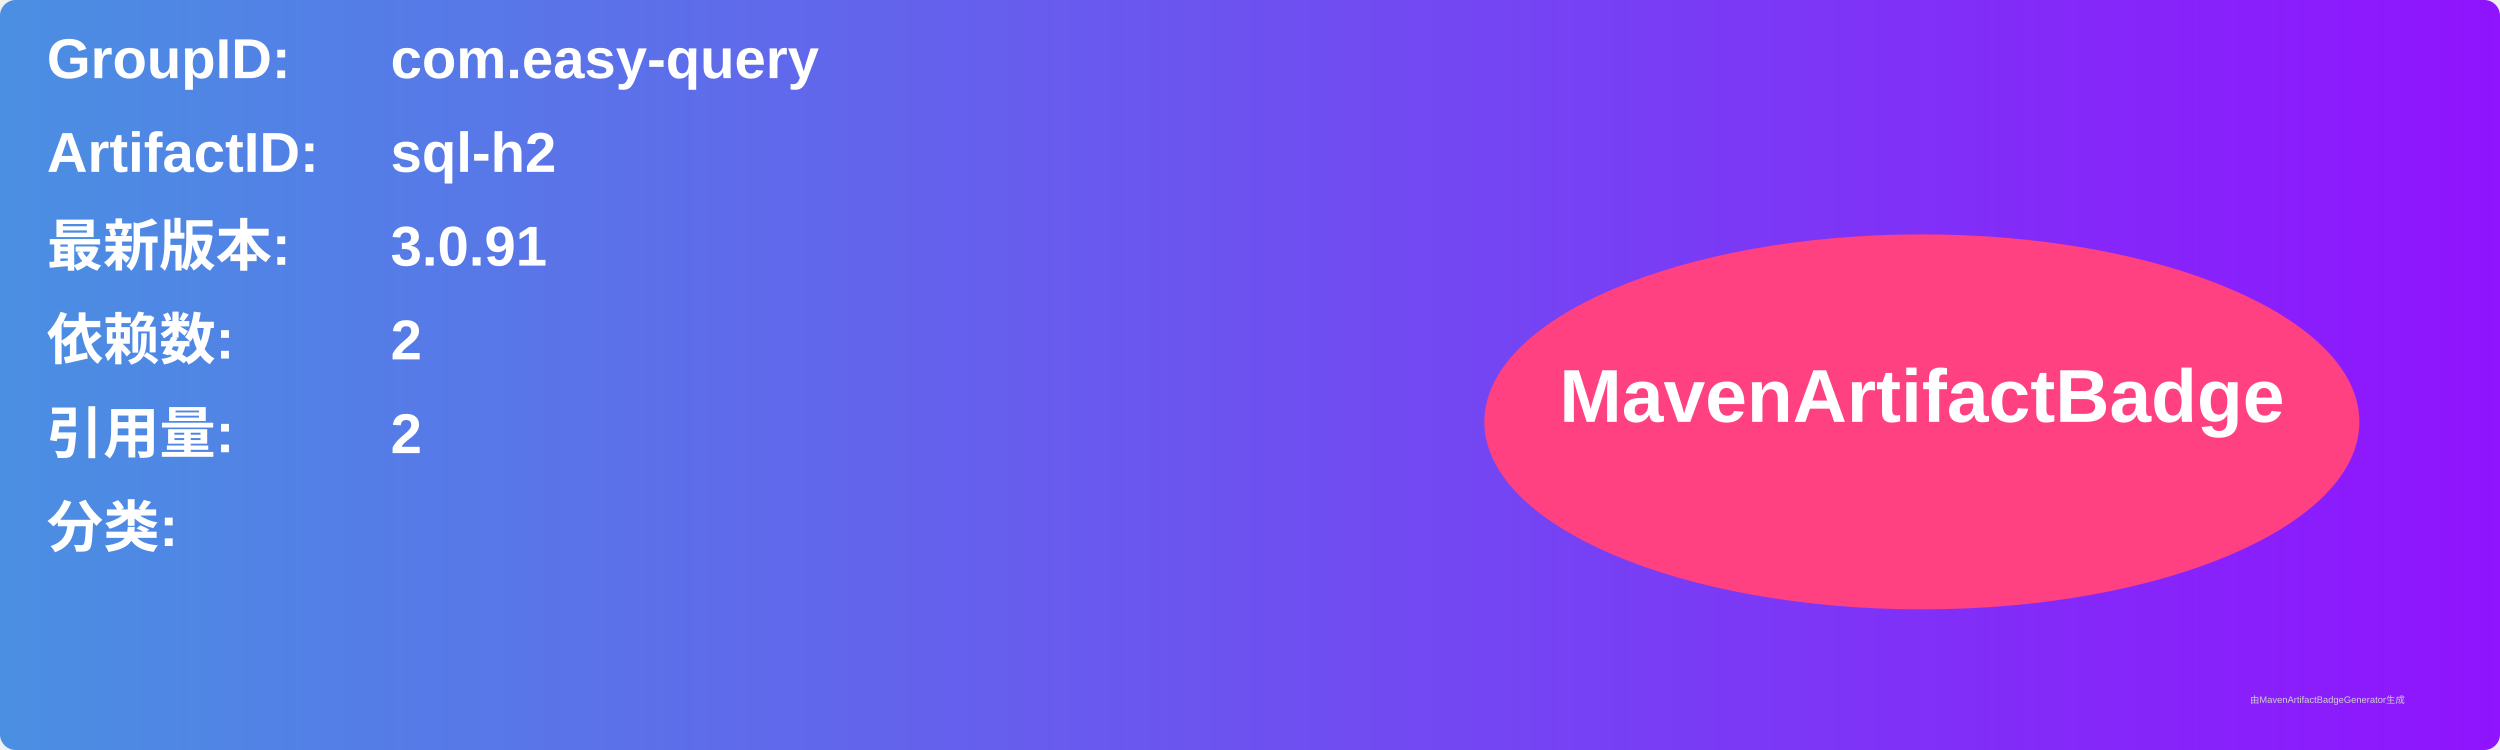
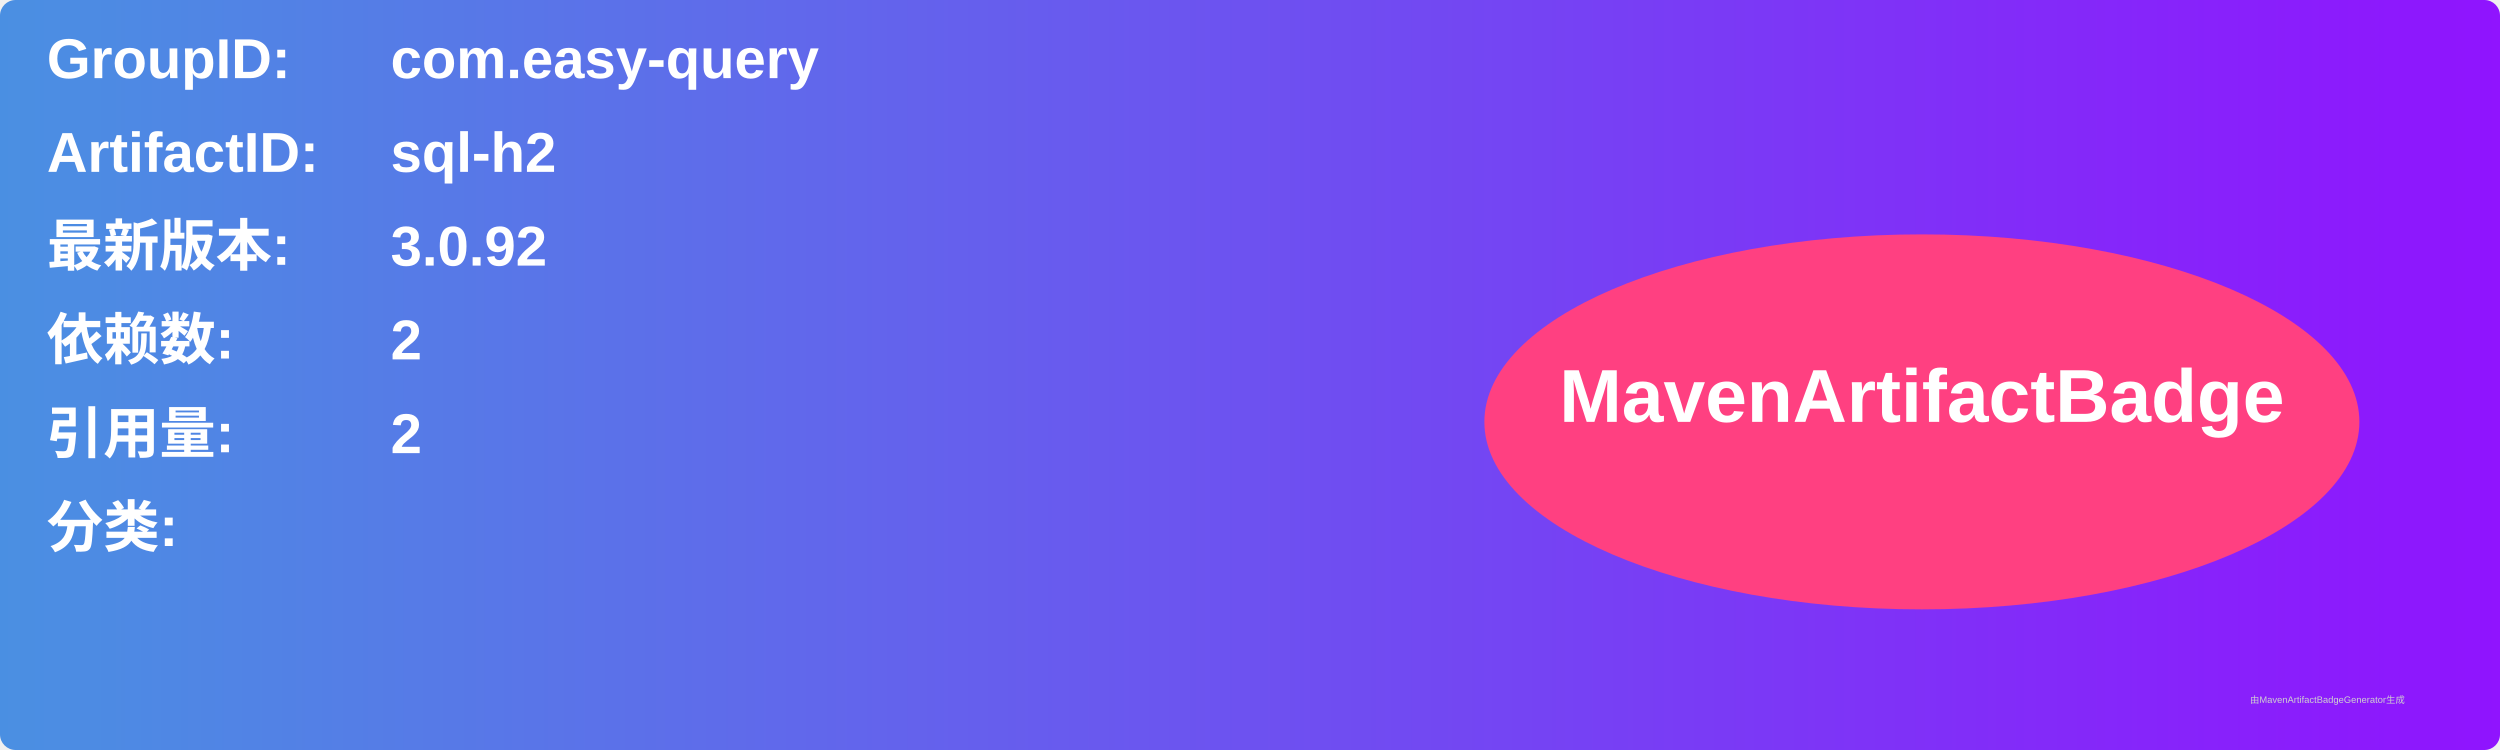
<svg xmlns="http://www.w3.org/2000/svg" width="800" height="240" viewBox="0 0 800 240">
  <linearGradient id="grad" x1="0%" y1="0%" x2="100%" y2="0%">
    <stop offset="0%" stop-color="#4a90e2" />
    <stop offset="100%" stop-color="#9013fe" />
  </linearGradient>
  <rect width="100%" height="100%" rx="5" ry="5" fill="url(#grad)" />
  <g transform="translate(15, 15)">
    <text x="0" y="10" font-family="Arial" font-size="18" fill="white" font-weight="bold" width="260">GroupID:</text>
    <text x="110" y="10" font-family="Arial" font-size="18" fill="white" font-weight="bold" width="460">com.easy-query</text>
    <text x="0" y="40" font-family="Arial" font-size="18" fill="white" font-weight="bold" width="260">ArtifactID:</text>
    <text x="110" y="40" font-family="Arial" font-size="18" fill="white" font-weight="bold" width="460">sql-h2</text>
    <text x="0" y="70" font-family="Arial" font-size="18" fill="white" font-weight="bold">最新版本:</text>
    <text x="110" y="70" font-family="Arial" font-size="18" fill="white" font-weight="bold">
-       <tspan font-weight="bold">3.0.91</tspan>
+       <tspan font-weight="bold">3.0.92</tspan>
    </text>
    <text x="0" y="100" font-family="Arial" font-size="18" fill="white" font-weight="bold">依赖数: </text>
    <text x="110" y="100" font-family="Arial" font-size="18" fill="white">
      <tspan font-weight="bold">2</tspan>
    </text>
    <text x="0" y="130" font-family="Arial" font-size="18" fill="white" font-weight="bold">引用量: </text>
    <text x="110" y="130" font-family="Arial" font-size="18" fill="white">
      <tspan font-weight="bold">2</tspan>
    </text>
    <text x="0" y="160" font-family="Arial" font-size="18" fill="white" font-weight="bold">分类:</text>
    <text x="10" y="190" font-family="Arial" font-size="10" fill="white">
      <tspan font-weight="bold" />
    </text>
    <ellipse cx="600" cy="120" rx="140" ry="60" fill="#ff4081" />
    <text x="600" y="120" text-anchor="middle" font-family="Arial" font-size="24" fill="white" font-weight="bold">MavenArtifactBadge</text>
  </g>
  <text x="720" y="225" font-family="Arial" font-size="3" fill="#d0d0d0">由MavenArtifactBadgeGenerator生成</text>
</svg>
